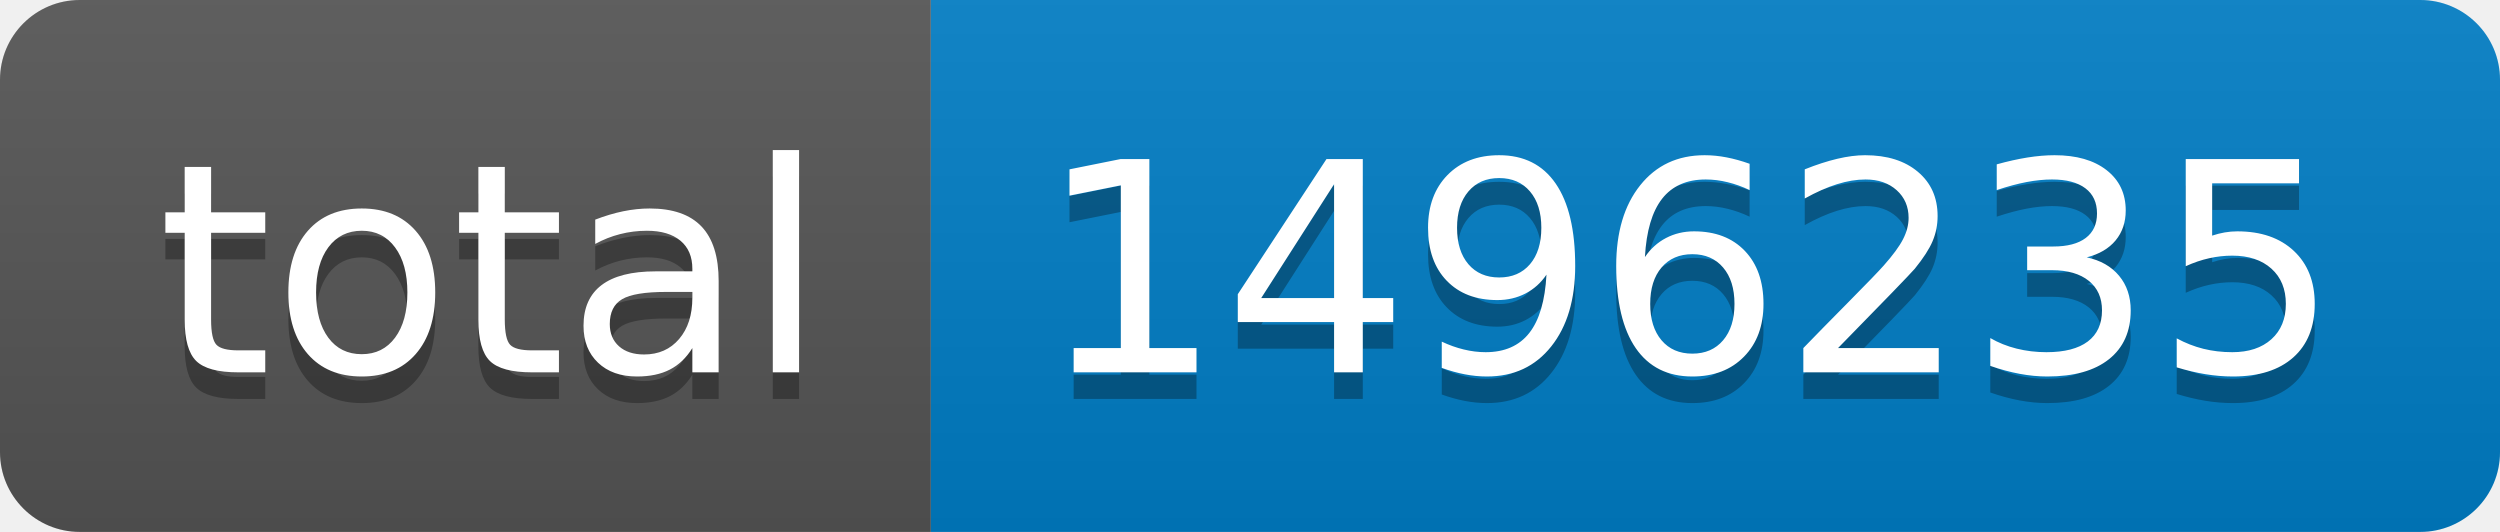
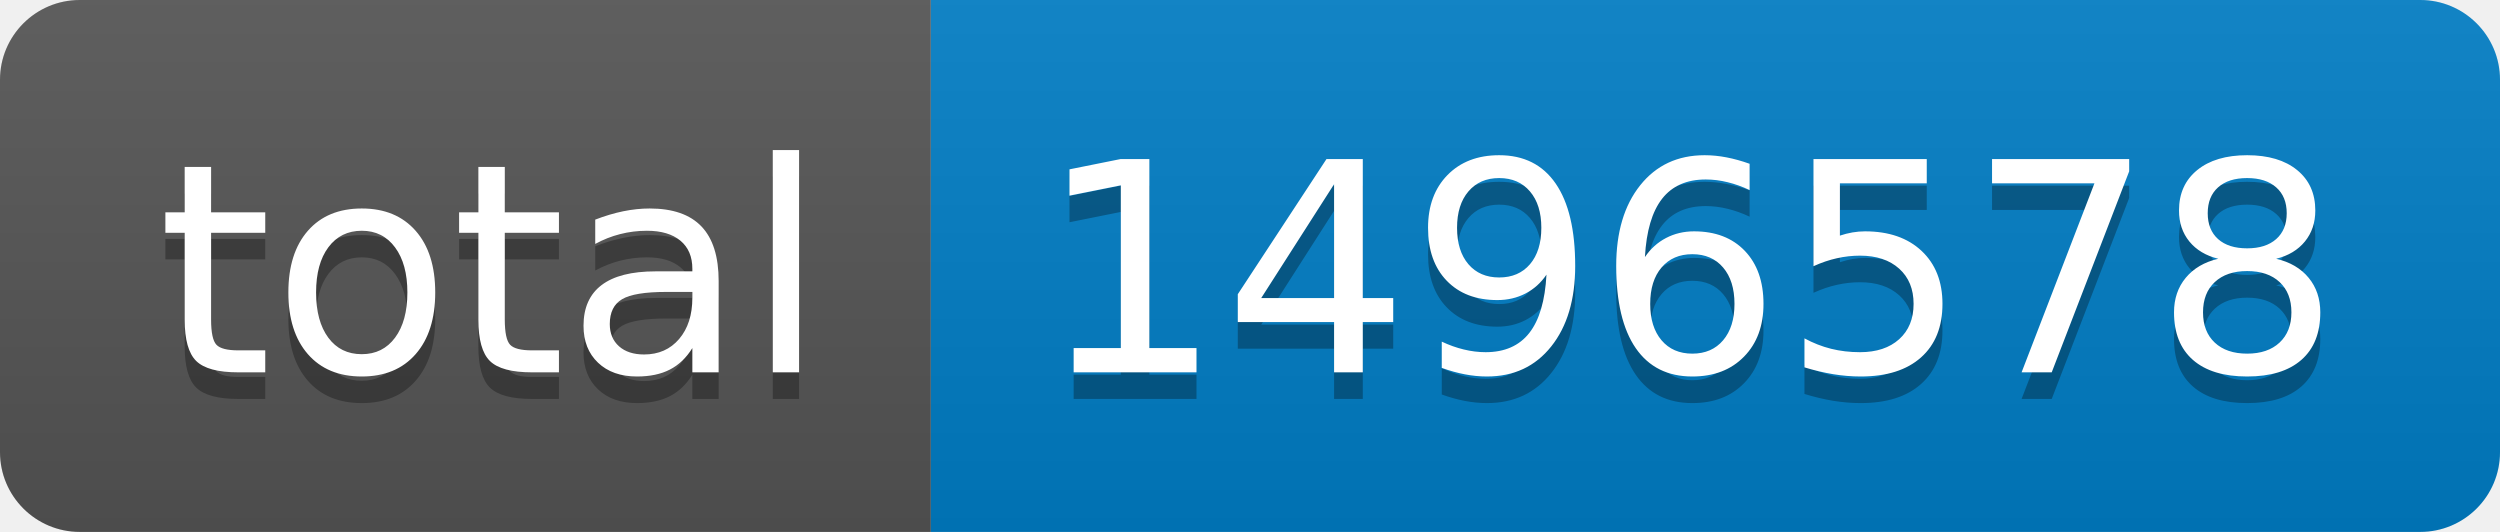
- <svg xmlns="http://www.w3.org/2000/svg" width="94" height="20" role="img" aria-label="total: 1496235">
+ <svg xmlns="http://www.w3.org/2000/svg" width="94" height="20" role="img" aria-label="total: 1496578">
  <linearGradient id="s" x2="0" y2="100%">
    <stop offset="0" stop-color="#bbb" stop-opacity=".1" />
    <stop offset="1" stop-opacity=".1" />
  </linearGradient>
  <clipPath id="r">
    <rect width="94" height="20" rx="3" fill="#fff" />
  </clipPath>
  <g clip-path="url(#r)">
    <rect width="35" height="20" fill="#555" />
    <rect x="35" width="59" height="20" fill="#007ec6" />
    <rect width="94" height="20" fill="url(#s)" />
  </g>
  <g fill="#fff" text-anchor="middle" font-family="Verdana,Geneva,DejaVu Sans,sans-serif" text-rendering="geometricPrecision" font-size="110">
    <text aria-hidden="true" x="185" y="150" fill="#010101" fill-opacity=".3" transform="scale(.1)" textLength="250">total</text>
    <text x="185" y="140" transform="scale(.1)" fill="#fff" textLength="250">total</text>
-     <text aria-hidden="true" x="635" y="150" fill="#010101" fill-opacity=".3" transform="scale(.1)" textLength="490">1496235</text>
-     <text x="635" y="140" transform="scale(.1)" fill="#fff" textLength="490">1496235</text>
+     <text aria-hidden="true" x="635" y="150" fill="#010101" fill-opacity=".3" transform="scale(.1)" textLength="490">1496578</text>
+     <text x="635" y="140" transform="scale(.1)" fill="#fff" textLength="490">1496578</text>
  </g>
</svg>
